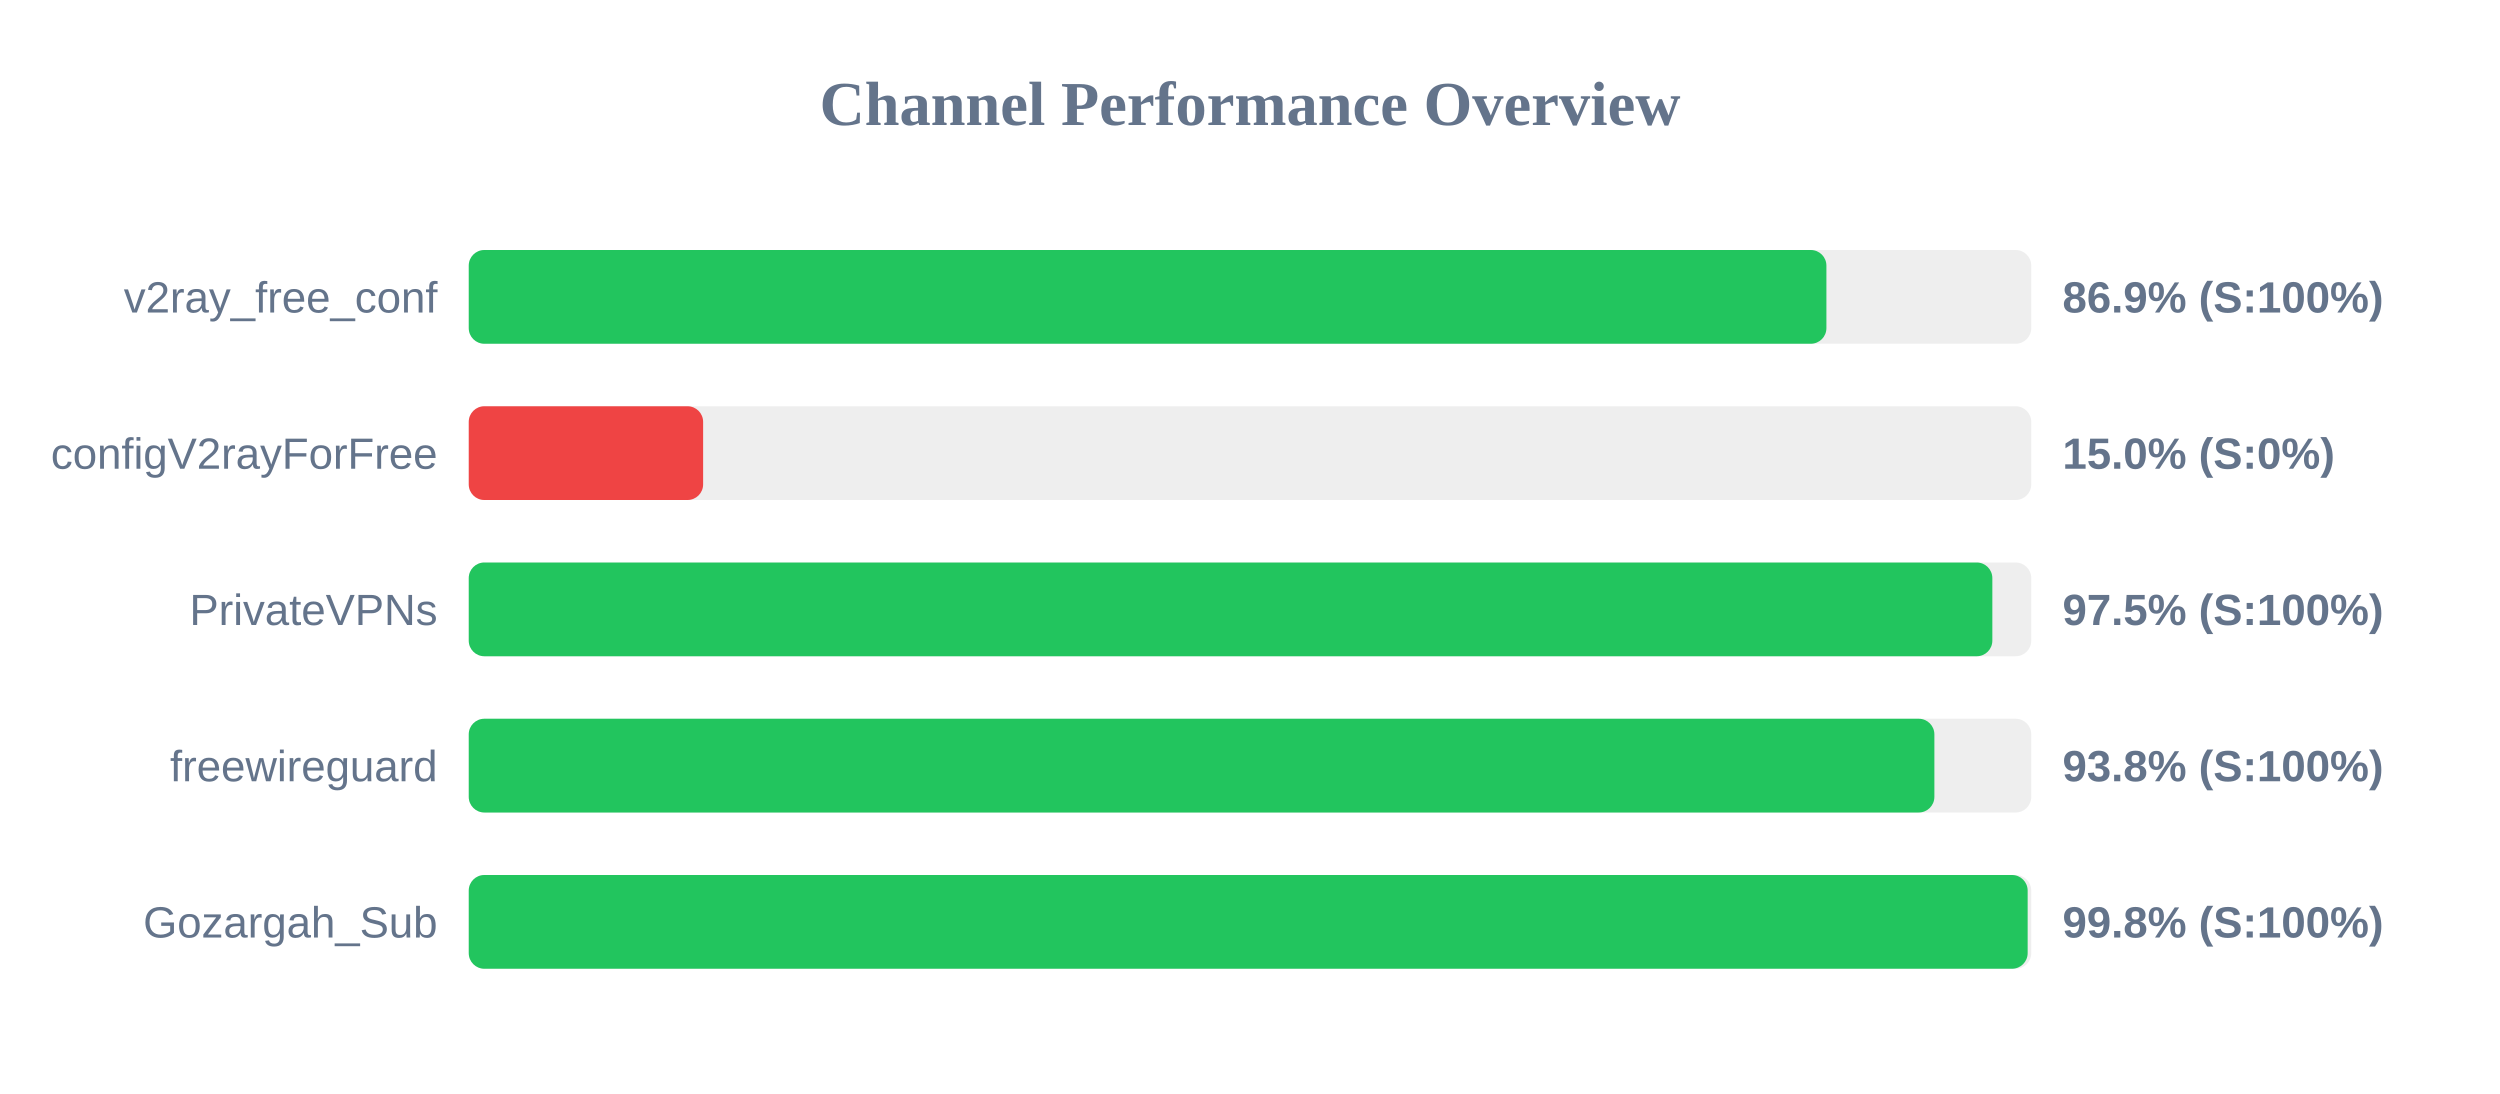
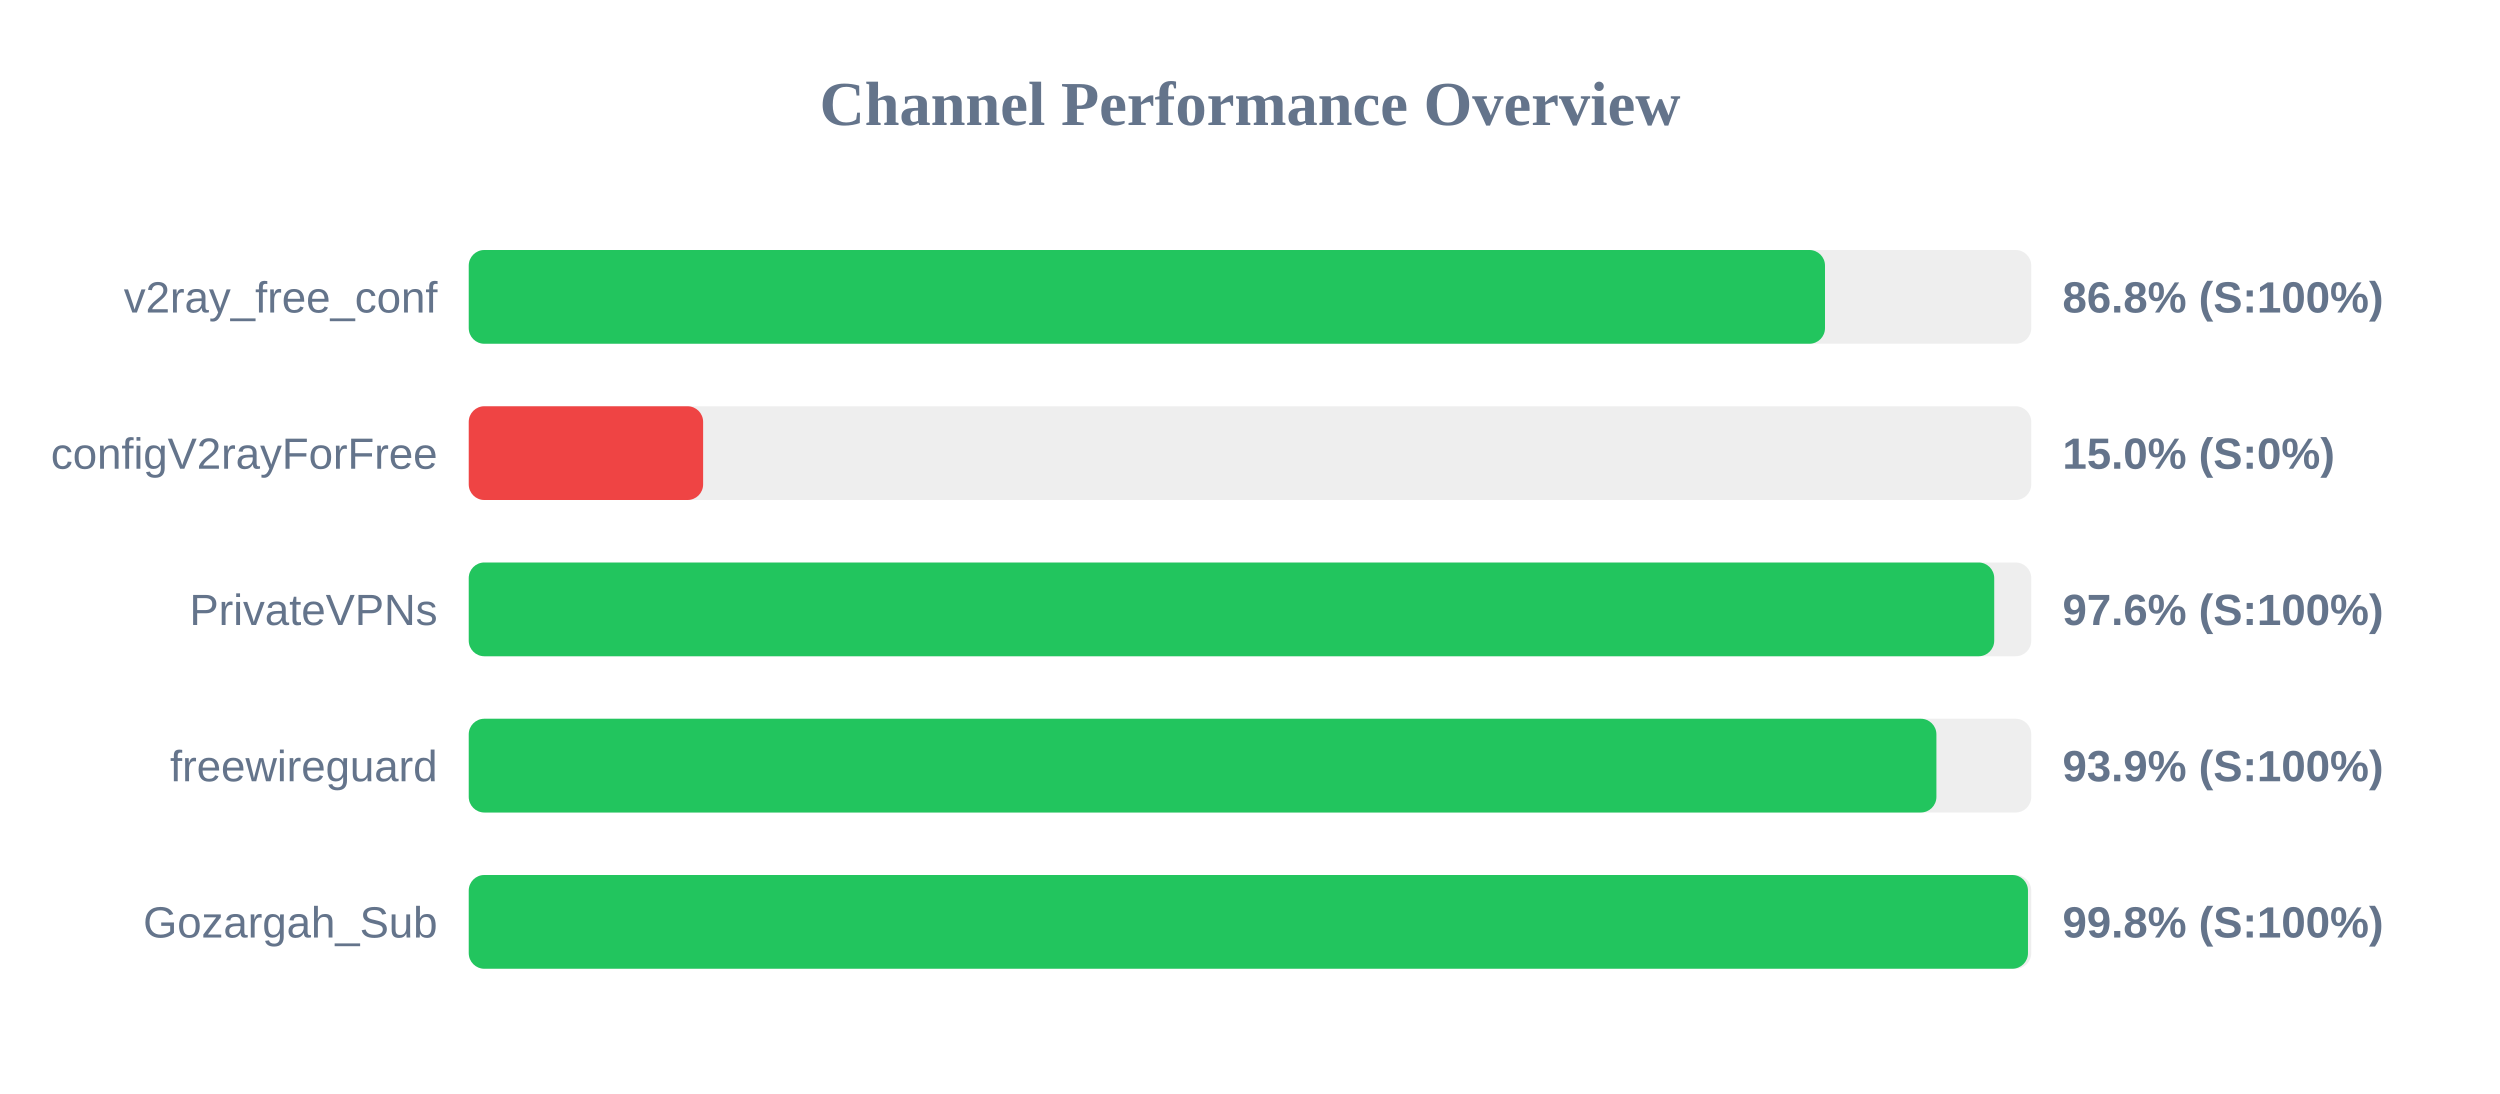
<svg xmlns="http://www.w3.org/2000/svg" width="800" height="350" version="1.1">
  <style>
        .row { font: 14px Arial; fill: #64748b; }
        .score { font: bold 14px Arial; fill: #64748b; }
    </style>
  <text x="400" y="40" text-anchor="middle" font-size="20px" font-weight="bold" fill="#64748b">Channel Performance Overview</text>
  <rect x="150" y="80" width="500" height="30" fill="#eee" rx="5" />
-   <rect x="150" y="80" width="434.45" height="30" fill="#22c55e" rx="5" />
+   <rect x="150" y="80" width="434.0" height="30" fill="#22c55e" rx="5" />
  <text x="140" y="100" text-anchor="end" class="row">v2ray_free_conf</text>
-   <text x="660" y="100" text-anchor="start" class="score">86.9% (S:100%)</text>
+   <text x="660" y="100" text-anchor="start" class="score">86.8% (S:100%)</text>
  <rect x="150" y="130" width="500" height="30" fill="#eee" rx="5" />
  <rect x="150" y="130" width="75.0" height="30" fill="#ef4444" rx="5" />
  <text x="140" y="150" text-anchor="end" class="row">configV2rayForFree</text>
  <text x="660" y="150" text-anchor="start" class="score">15.0% (S:0%)</text>
  <rect x="150" y="180" width="500" height="30" fill="#eee" rx="5" />
-   <rect x="150" y="180" width="487.55" height="30" fill="#22c55e" rx="5" />
+   <rect x="150" y="180" width="488.15" height="30" fill="#22c55e" rx="5" />
  <text x="140" y="200" text-anchor="end" class="row">PrivateVPNs</text>
-   <text x="660" y="200" text-anchor="start" class="score">97.5% (S:100%)</text>
+   <text x="660" y="200" text-anchor="start" class="score">97.6% (S:100%)</text>
  <rect x="150" y="230" width="500" height="30" fill="#eee" rx="5" />
-   <rect x="150" y="230" width="469.0" height="30" fill="#22c55e" rx="5" />
+   <rect x="150" y="230" width="469.65" height="30" fill="#22c55e" rx="5" />
  <text x="140" y="250" text-anchor="end" class="row">freewireguard</text>
-   <text x="660" y="250" text-anchor="start" class="score">93.8% (S:100%)</text>
+   <text x="660" y="250" text-anchor="start" class="score">93.9% (S:100%)</text>
  <rect x="150" y="280" width="500" height="30" fill="#eee" rx="5" />
-   <rect x="150" y="280" width="498.85" height="30" fill="#22c55e" rx="5" />
+   <rect x="150" y="280" width="498.95" height="30" fill="#22c55e" rx="5" />
  <text x="140" y="300" text-anchor="end" class="row">Gozargah_Sub</text>
  <text x="660" y="300" text-anchor="start" class="score">99.8% (S:100%)</text>
</svg>
